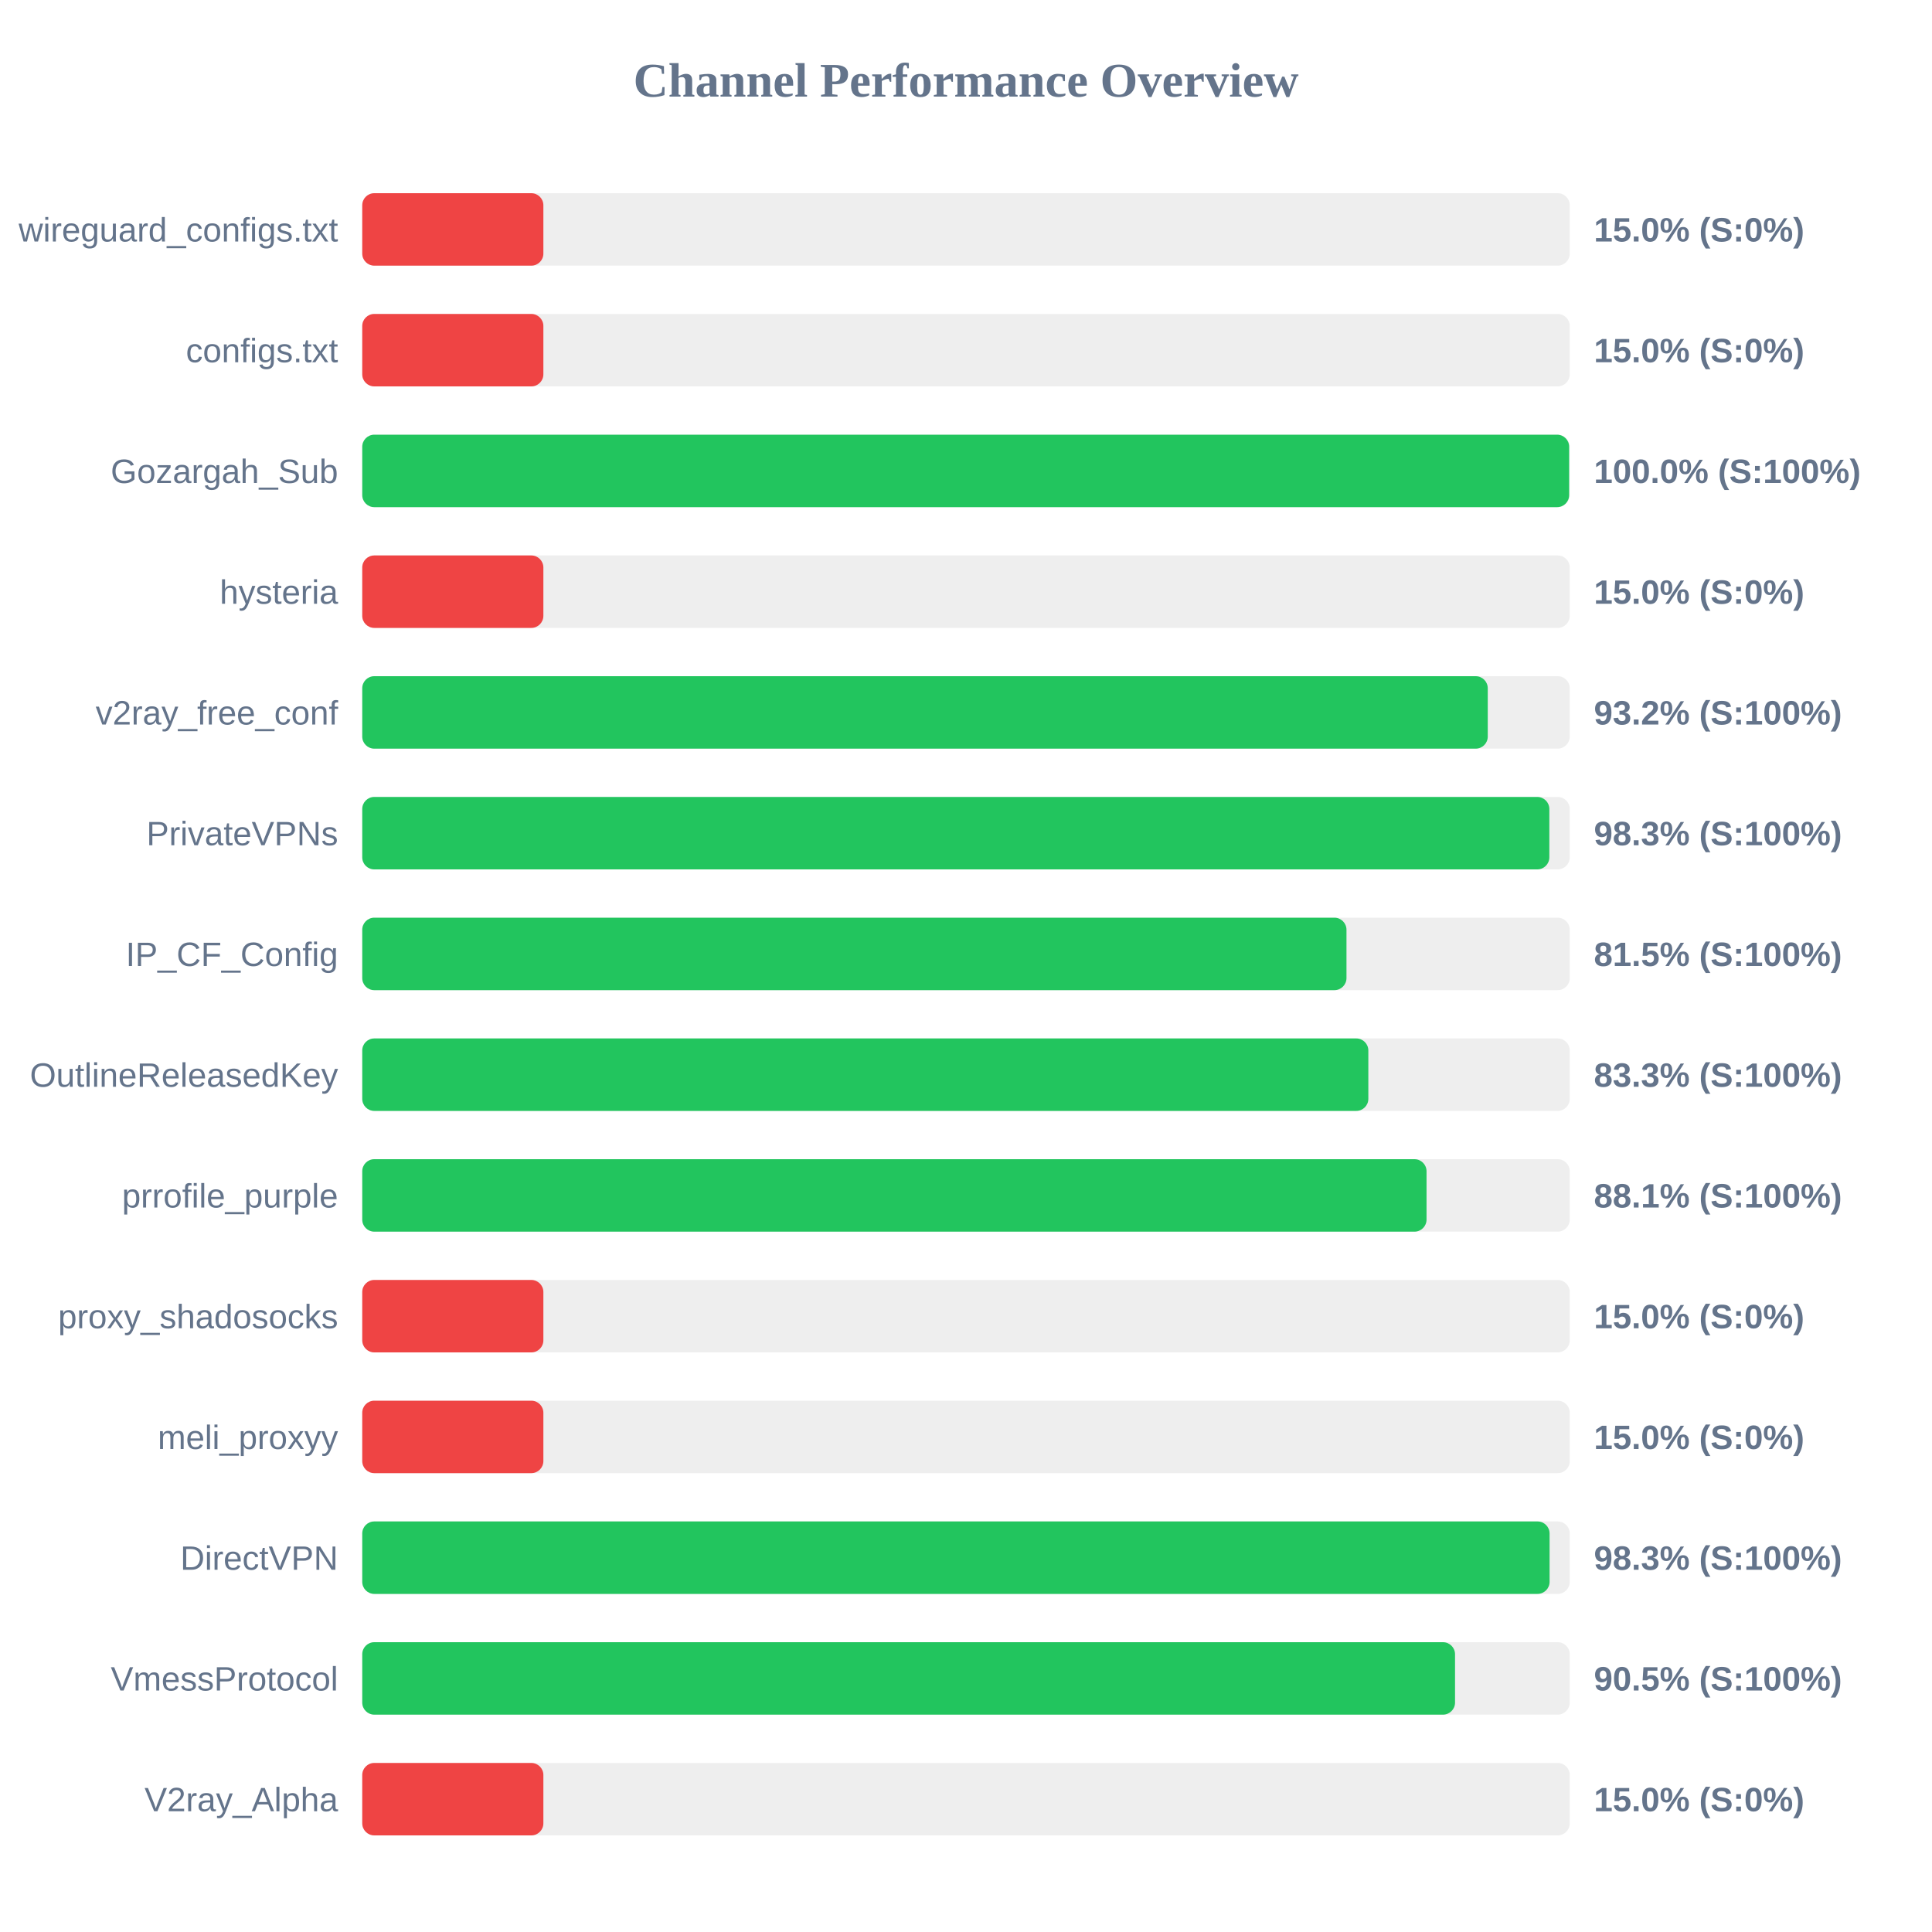
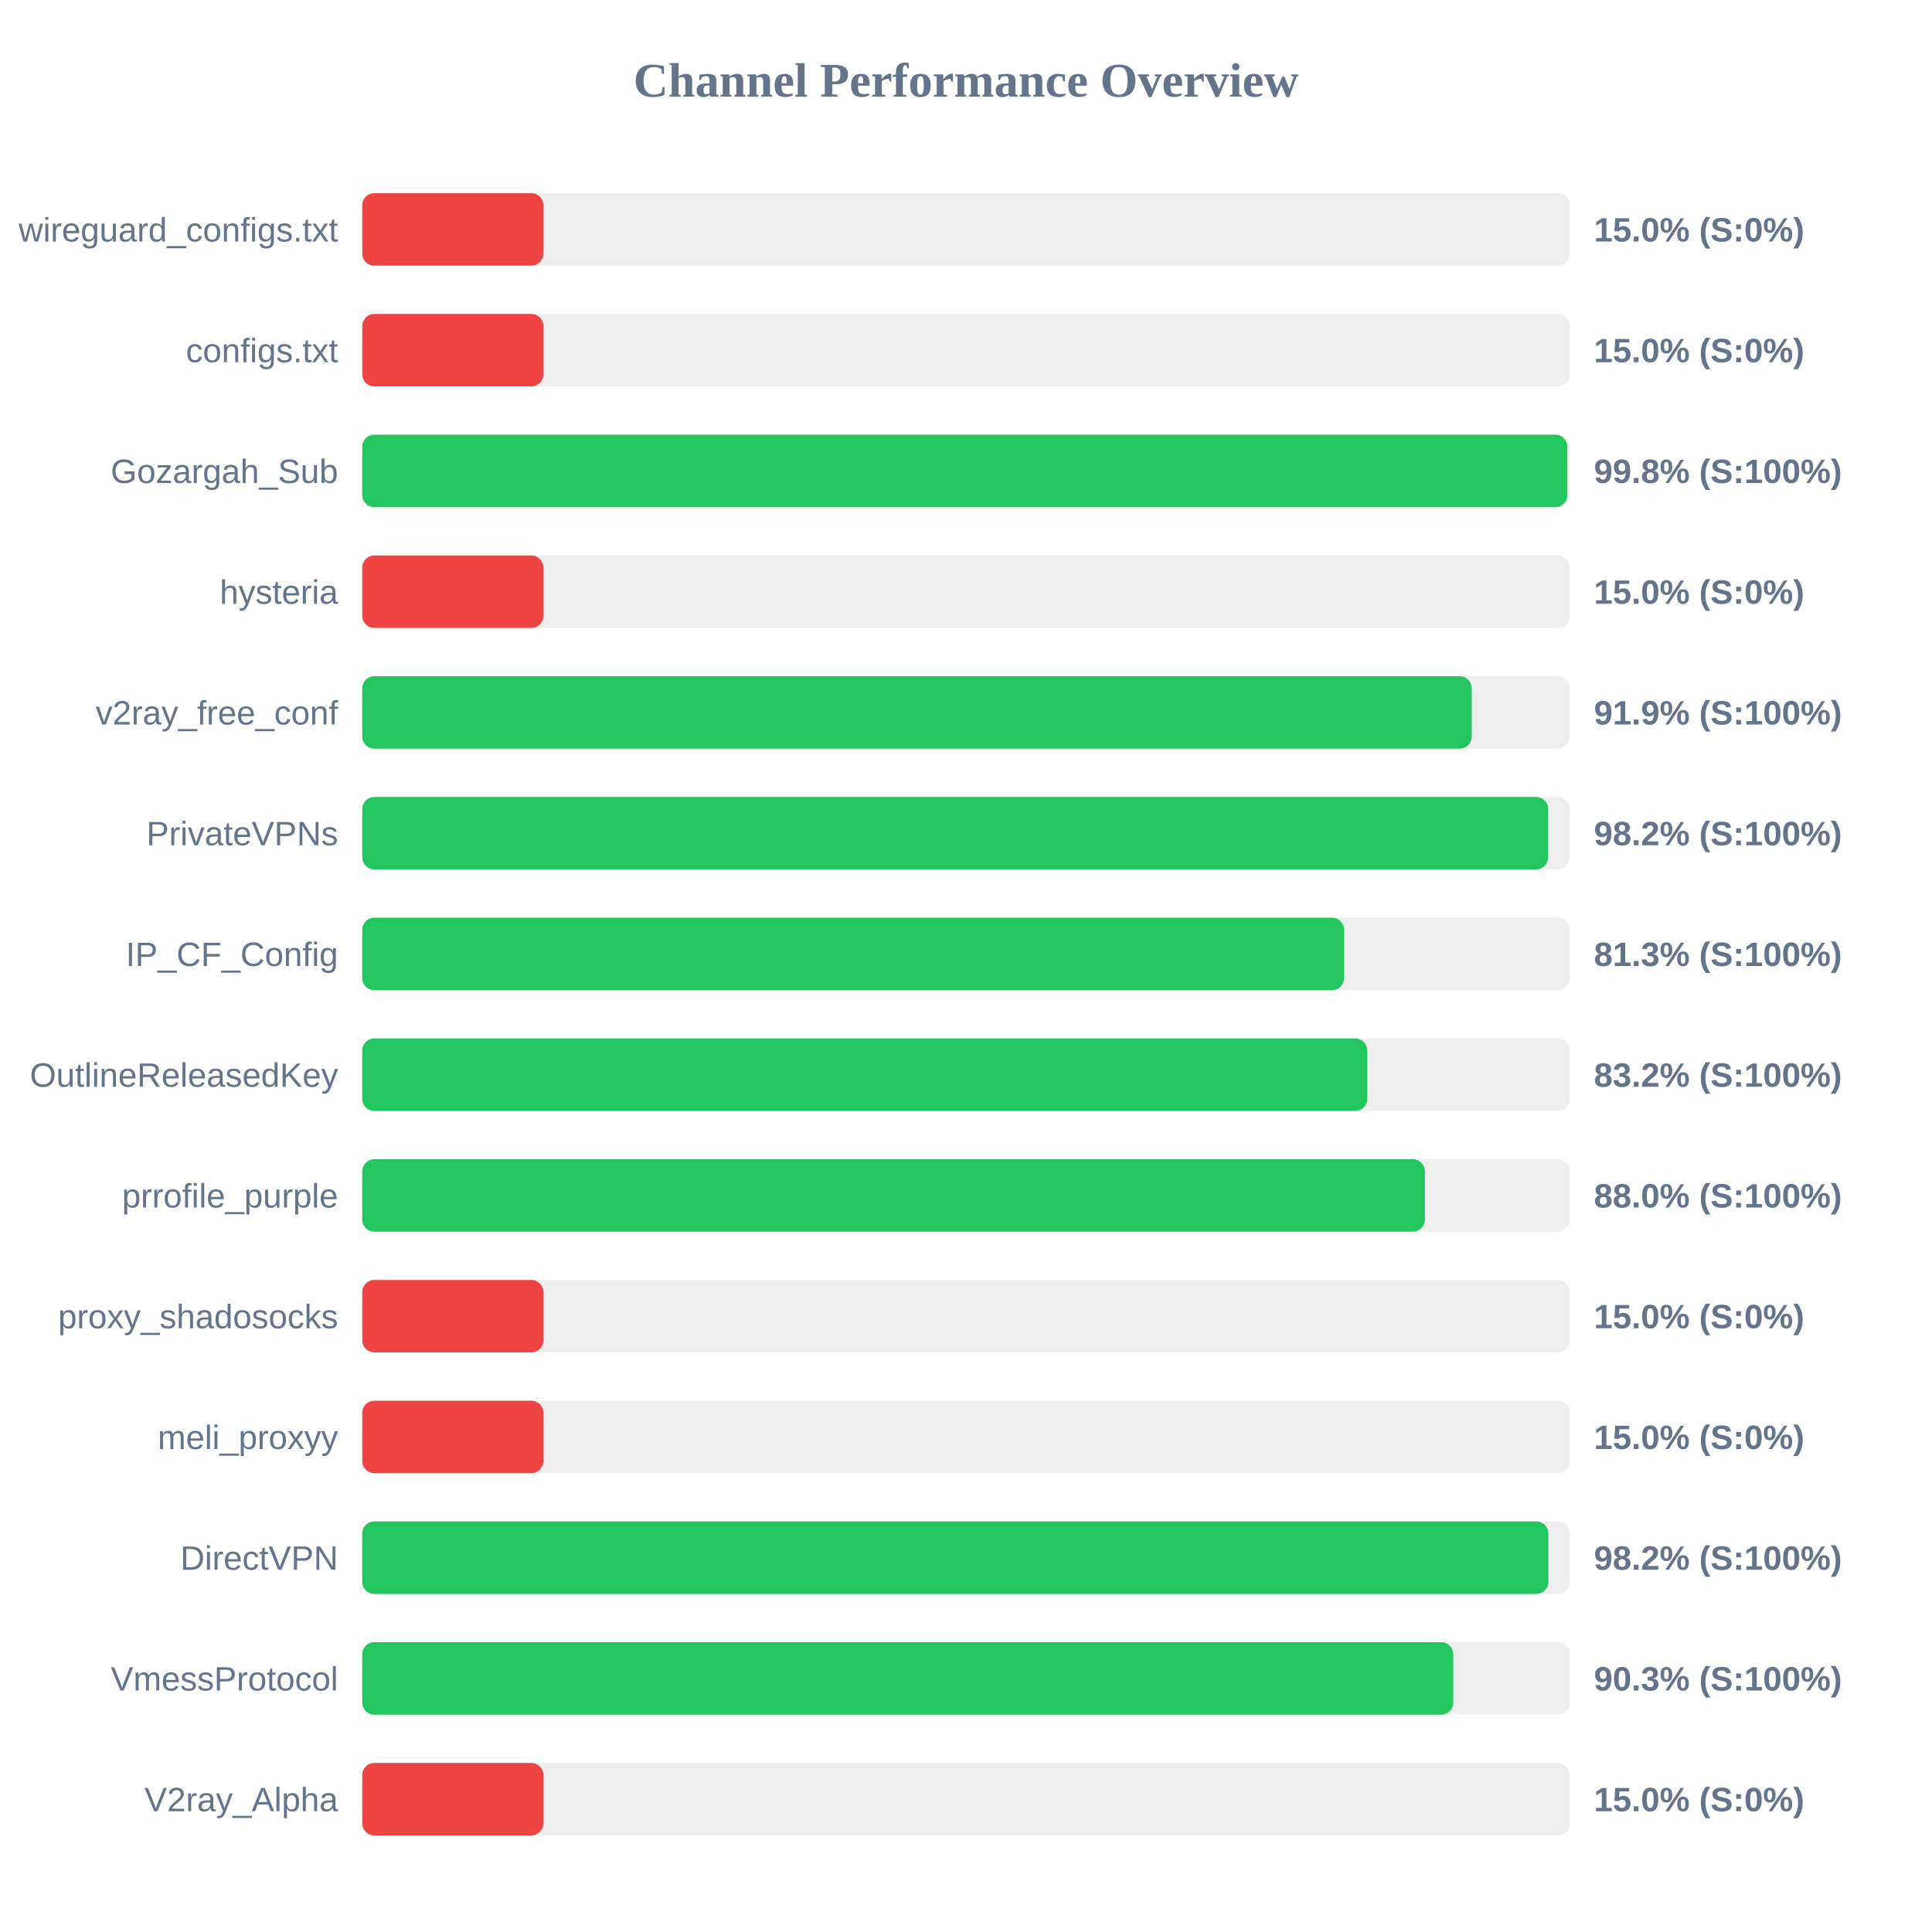
<svg xmlns="http://www.w3.org/2000/svg" width="800" height="800" version="1.1">
  <style>
        .row { font: 14px Arial; fill: #64748b; }
        .score { font: bold 14px Arial; fill: #64748b; }
    </style>
  <text x="400" y="40" text-anchor="middle" font-size="20px" font-weight="bold" fill="#64748b">Channel Performance Overview</text>
  <rect x="150" y="80" width="500" height="30" fill="#eee" rx="5" />
  <rect x="150" y="80" width="75.0" height="30" fill="#ef4444" rx="5" />
  <text x="140" y="100" text-anchor="end" class="row">wireguard_configs.txt</text>
  <text x="660" y="100" text-anchor="start" class="score">15.0% (S:0%)</text>
  <rect x="150" y="130" width="500" height="30" fill="#eee" rx="5" />
  <rect x="150" y="130" width="75.0" height="30" fill="#ef4444" rx="5" />
  <text x="140" y="150" text-anchor="end" class="row">configs.txt</text>
  <text x="660" y="150" text-anchor="start" class="score">15.0% (S:0%)</text>
  <rect x="150" y="180" width="500" height="30" fill="#eee" rx="5" />
-   <rect x="150" y="180" width="499.75" height="30" fill="#22c55e" rx="5" />
+   <rect x="150" y="180" width="499.0" height="30" fill="#22c55e" rx="5" />
  <text x="140" y="200" text-anchor="end" class="row">Gozargah_Sub</text>
-   <text x="660" y="200" text-anchor="start" class="score">100.0% (S:100%)</text>
+   <text x="660" y="200" text-anchor="start" class="score">99.8% (S:100%)</text>
  <rect x="150" y="230" width="500" height="30" fill="#eee" rx="5" />
  <rect x="150" y="230" width="75.0" height="30" fill="#ef4444" rx="5" />
  <text x="140" y="250" text-anchor="end" class="row">hysteria</text>
  <text x="660" y="250" text-anchor="start" class="score">15.0% (S:0%)</text>
  <rect x="150" y="280" width="500" height="30" fill="#eee" rx="5" />
-   <rect x="150" y="280" width="466.05" height="30" fill="#22c55e" rx="5" />
+   <rect x="150" y="280" width="459.4" height="30" fill="#22c55e" rx="5" />
  <text x="140" y="300" text-anchor="end" class="row">v2ray_free_conf</text>
-   <text x="660" y="300" text-anchor="start" class="score">93.2% (S:100%)</text>
+   <text x="660" y="300" text-anchor="start" class="score">91.9% (S:100%)</text>
  <rect x="150" y="330" width="500" height="30" fill="#eee" rx="5" />
-   <rect x="150" y="330" width="491.55" height="30" fill="#22c55e" rx="5" />
+   <rect x="150" y="330" width="491.05" height="30" fill="#22c55e" rx="5" />
  <text x="140" y="350" text-anchor="end" class="row">PrivateVPNs</text>
-   <text x="660" y="350" text-anchor="start" class="score">98.3% (S:100%)</text>
+   <text x="660" y="350" text-anchor="start" class="score">98.2% (S:100%)</text>
  <rect x="150" y="380" width="500" height="30" fill="#eee" rx="5" />
-   <rect x="150" y="380" width="407.55" height="30" fill="#22c55e" rx="5" />
+   <rect x="150" y="380" width="406.55" height="30" fill="#22c55e" rx="5" />
  <text x="140" y="400" text-anchor="end" class="row">IP_CF_Config</text>
-   <text x="660" y="400" text-anchor="start" class="score">81.5% (S:100%)</text>
+   <text x="660" y="400" text-anchor="start" class="score">81.3% (S:100%)</text>
  <rect x="150" y="430" width="500" height="30" fill="#eee" rx="5" />
-   <rect x="150" y="430" width="416.6" height="30" fill="#22c55e" rx="5" />
+   <rect x="150" y="430" width="416.15" height="30" fill="#22c55e" rx="5" />
  <text x="140" y="450" text-anchor="end" class="row">OutlineReleasedKey</text>
-   <text x="660" y="450" text-anchor="start" class="score">83.3% (S:100%)</text>
+   <text x="660" y="450" text-anchor="start" class="score">83.2% (S:100%)</text>
  <rect x="150" y="480" width="500" height="30" fill="#eee" rx="5" />
-   <rect x="150" y="480" width="440.7" height="30" fill="#22c55e" rx="5" />
+   <rect x="150" y="480" width="440.0" height="30" fill="#22c55e" rx="5" />
  <text x="140" y="500" text-anchor="end" class="row">prrofile_purple</text>
-   <text x="660" y="500" text-anchor="start" class="score">88.1% (S:100%)</text>
+   <text x="660" y="500" text-anchor="start" class="score">88.0% (S:100%)</text>
  <rect x="150" y="530" width="500" height="30" fill="#eee" rx="5" />
  <rect x="150" y="530" width="75.0" height="30" fill="#ef4444" rx="5" />
  <text x="140" y="550" text-anchor="end" class="row">proxy_shadosocks</text>
  <text x="660" y="550" text-anchor="start" class="score">15.0% (S:0%)</text>
  <rect x="150" y="580" width="500" height="30" fill="#eee" rx="5" />
  <rect x="150" y="580" width="75.0" height="30" fill="#ef4444" rx="5" />
  <text x="140" y="600" text-anchor="end" class="row">meli_proxyy</text>
  <text x="660" y="600" text-anchor="start" class="score">15.0% (S:0%)</text>
  <rect x="150" y="630" width="500" height="30" fill="#eee" rx="5" />
-   <rect x="150" y="630" width="491.65" height="30" fill="#22c55e" rx="5" />
+   <rect x="150" y="630" width="491.15" height="30" fill="#22c55e" rx="5" />
  <text x="140" y="650" text-anchor="end" class="row">DirectVPN</text>
-   <text x="660" y="650" text-anchor="start" class="score">98.3% (S:100%)</text>
+   <text x="660" y="650" text-anchor="start" class="score">98.2% (S:100%)</text>
  <rect x="150" y="680" width="500" height="30" fill="#eee" rx="5" />
-   <rect x="150" y="680" width="452.5" height="30" fill="#22c55e" rx="5" />
+   <rect x="150" y="680" width="451.75" height="30" fill="#22c55e" rx="5" />
  <text x="140" y="700" text-anchor="end" class="row">VmessProtocol</text>
-   <text x="660" y="700" text-anchor="start" class="score">90.5% (S:100%)</text>
+   <text x="660" y="700" text-anchor="start" class="score">90.3% (S:100%)</text>
  <rect x="150" y="730" width="500" height="30" fill="#eee" rx="5" />
  <rect x="150" y="730" width="75.0" height="30" fill="#ef4444" rx="5" />
  <text x="140" y="750" text-anchor="end" class="row">V2ray_Alpha</text>
  <text x="660" y="750" text-anchor="start" class="score">15.0% (S:0%)</text>
</svg>
